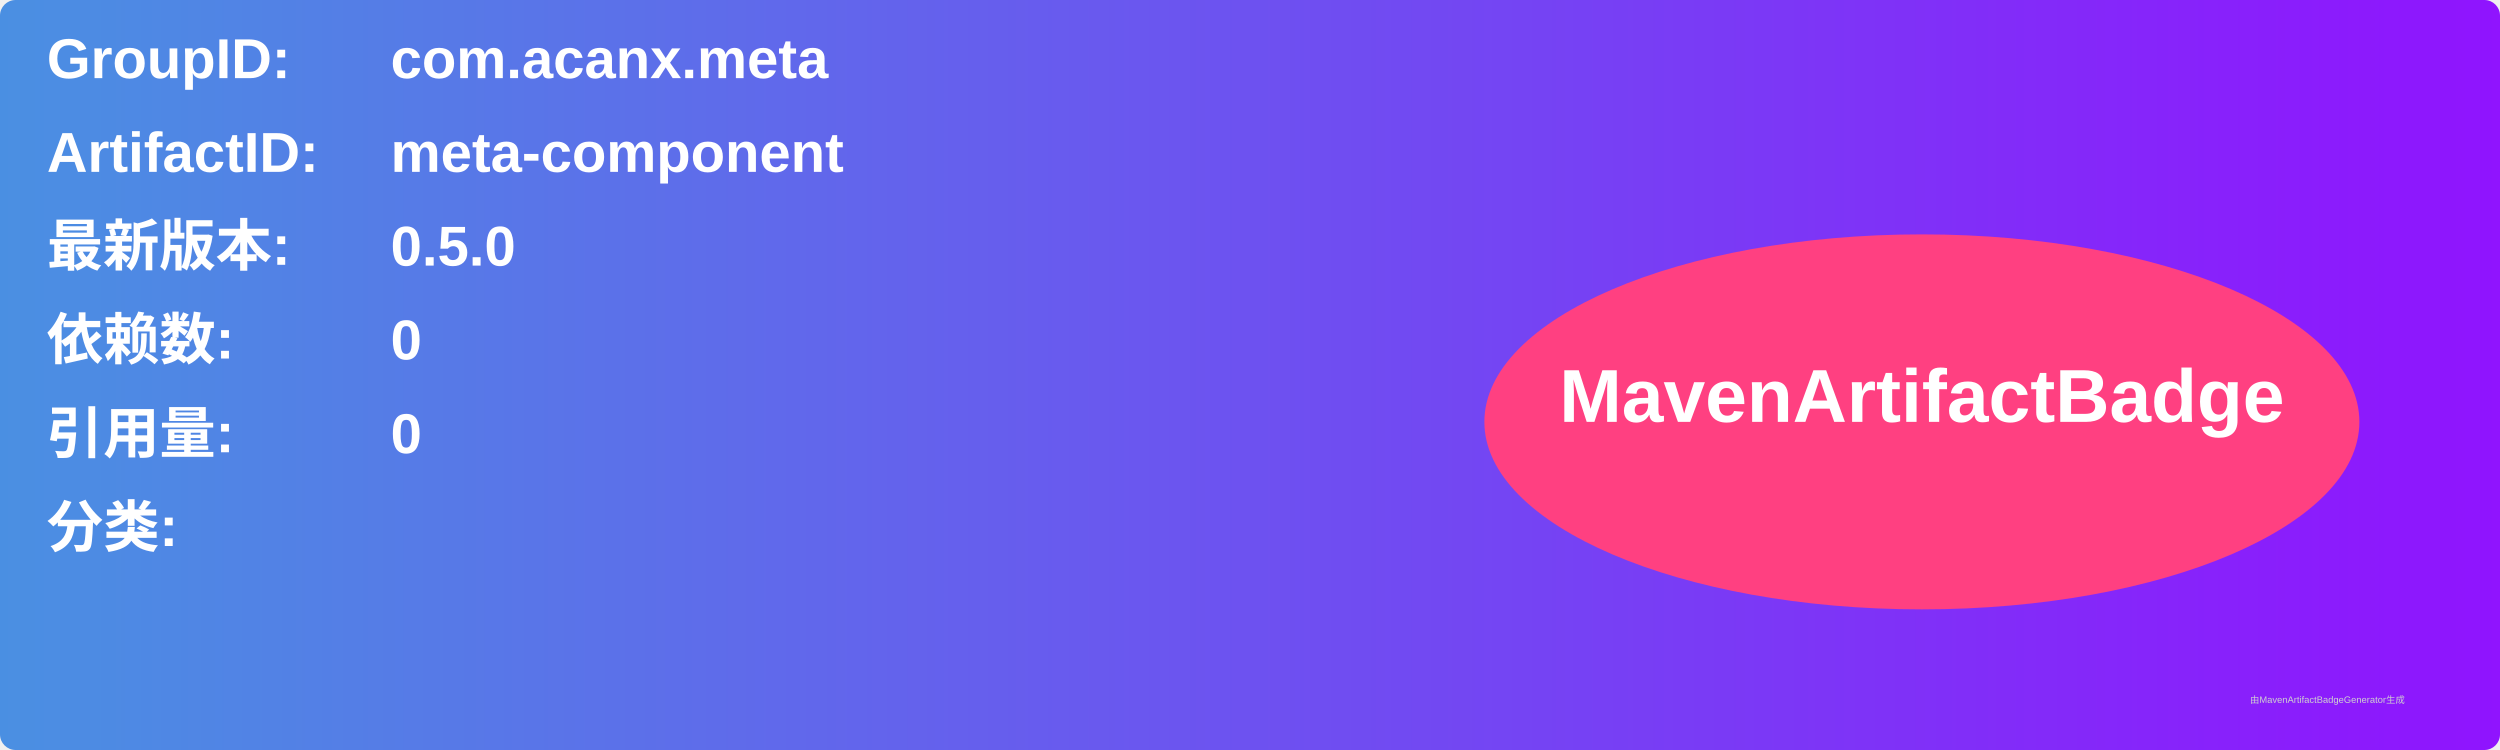
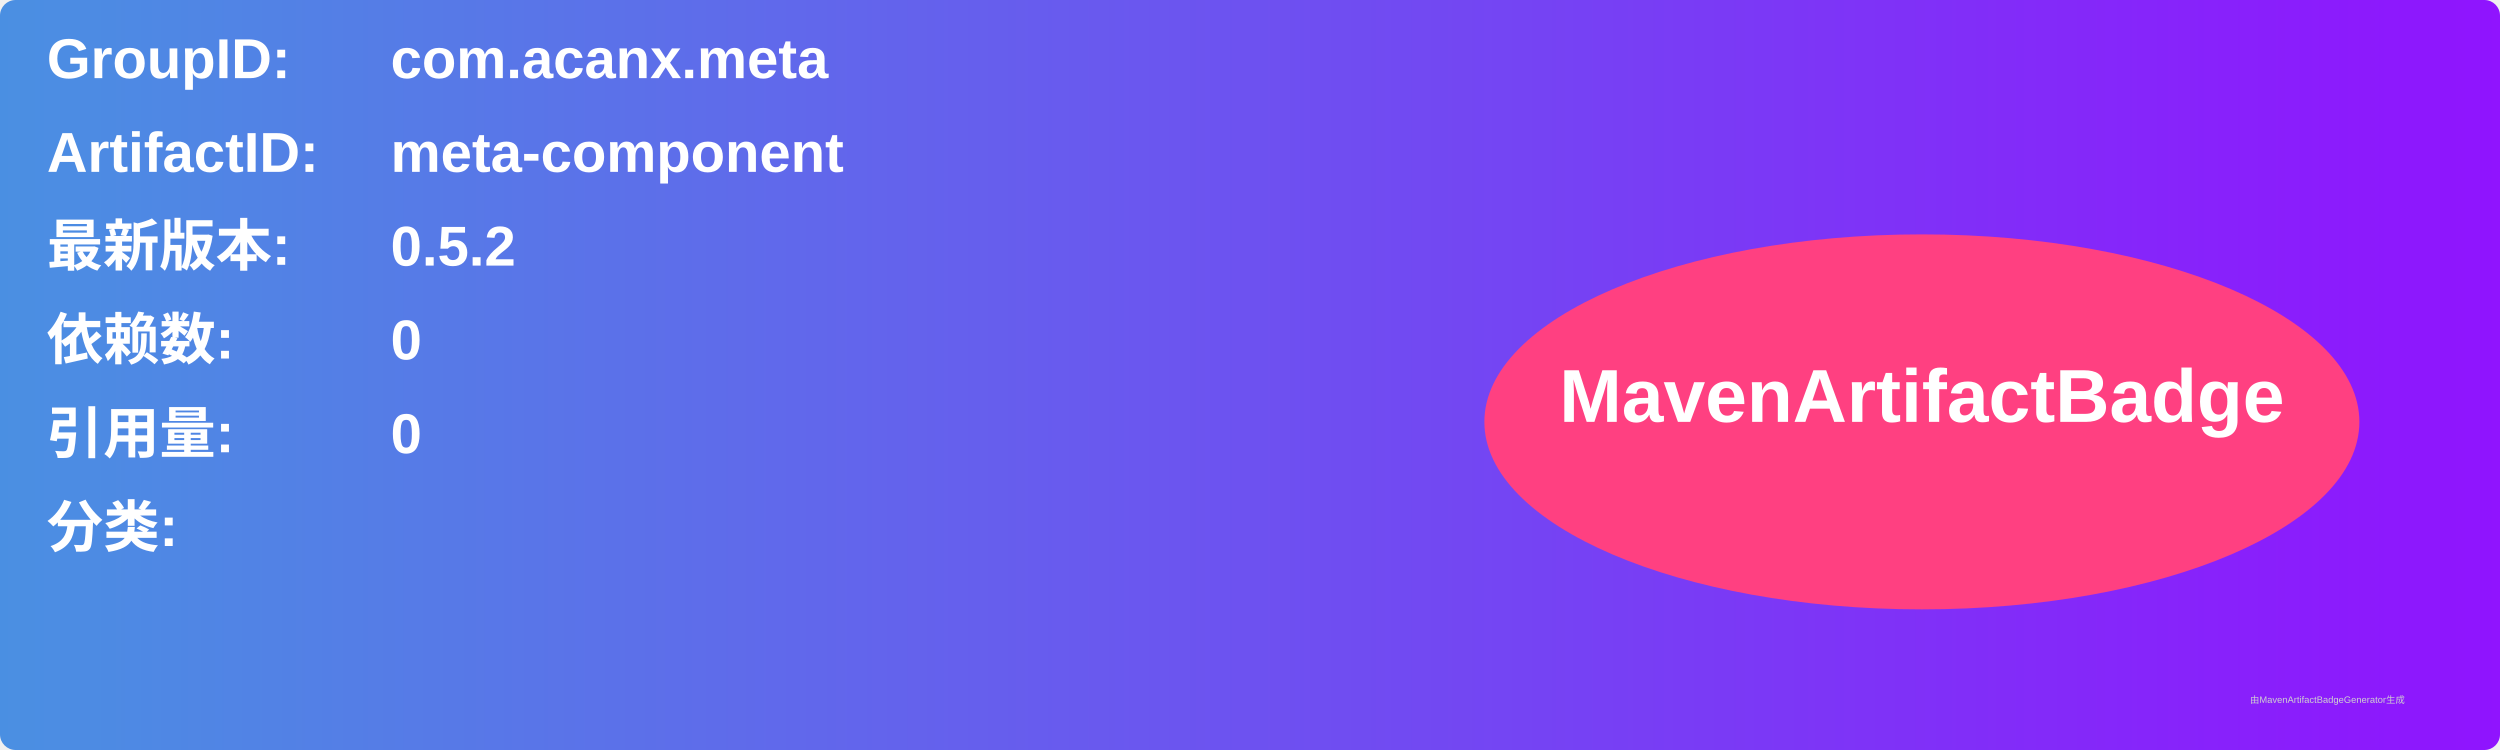
<svg xmlns="http://www.w3.org/2000/svg" width="800" height="240" viewBox="0 0 800 240">
  <linearGradient id="grad" x1="0%" y1="0%" x2="100%" y2="0%">
    <stop offset="0%" stop-color="#4a90e2" />
    <stop offset="100%" stop-color="#9013fe" />
  </linearGradient>
  <rect width="100%" height="100%" rx="5" ry="5" fill="url(#grad)" />
  <g transform="translate(15, 15)">
    <text x="0" y="10" font-family="Arial" font-size="18" fill="white" font-weight="bold" width="260">GroupID:</text>
    <text x="110" y="10" font-family="Arial" font-size="18" fill="white" font-weight="bold" width="460">com.acanx.meta</text>
    <text x="0" y="40" font-family="Arial" font-size="18" fill="white" font-weight="bold" width="260">ArtifactID:</text>
    <text x="110" y="40" font-family="Arial" font-size="18" fill="white" font-weight="bold" width="460">meta-component</text>
    <text x="0" y="70" font-family="Arial" font-size="18" fill="white" font-weight="bold">最新版本:</text>
    <text x="110" y="70" font-family="Arial" font-size="18" fill="white" font-weight="bold">
-       <tspan font-weight="bold">0.5.0</tspan>
+       <tspan font-weight="bold">0.5.2</tspan>
    </text>
    <text x="0" y="100" font-family="Arial" font-size="18" fill="white" font-weight="bold">依赖数: </text>
    <text x="110" y="100" font-family="Arial" font-size="18" fill="white">
      <tspan font-weight="bold">0</tspan>
    </text>
    <text x="0" y="130" font-family="Arial" font-size="18" fill="white" font-weight="bold">引用量: </text>
    <text x="110" y="130" font-family="Arial" font-size="18" fill="white">
      <tspan font-weight="bold">0</tspan>
    </text>
    <text x="0" y="160" font-family="Arial" font-size="18" fill="white" font-weight="bold">分类:</text>
    <text x="10" y="190" font-family="Arial" font-size="10" fill="white">
      <tspan font-weight="bold" />
    </text>
    <ellipse cx="600" cy="120" rx="140" ry="60" fill="#ff4081" />
    <text x="600" y="120" text-anchor="middle" font-family="Arial" font-size="24" fill="white" font-weight="bold">MavenArtifactBadge</text>
  </g>
  <text x="720" y="225" font-family="Arial" font-size="3" fill="#d0d0d0">由MavenArtifactBadgeGenerator生成</text>
</svg>
